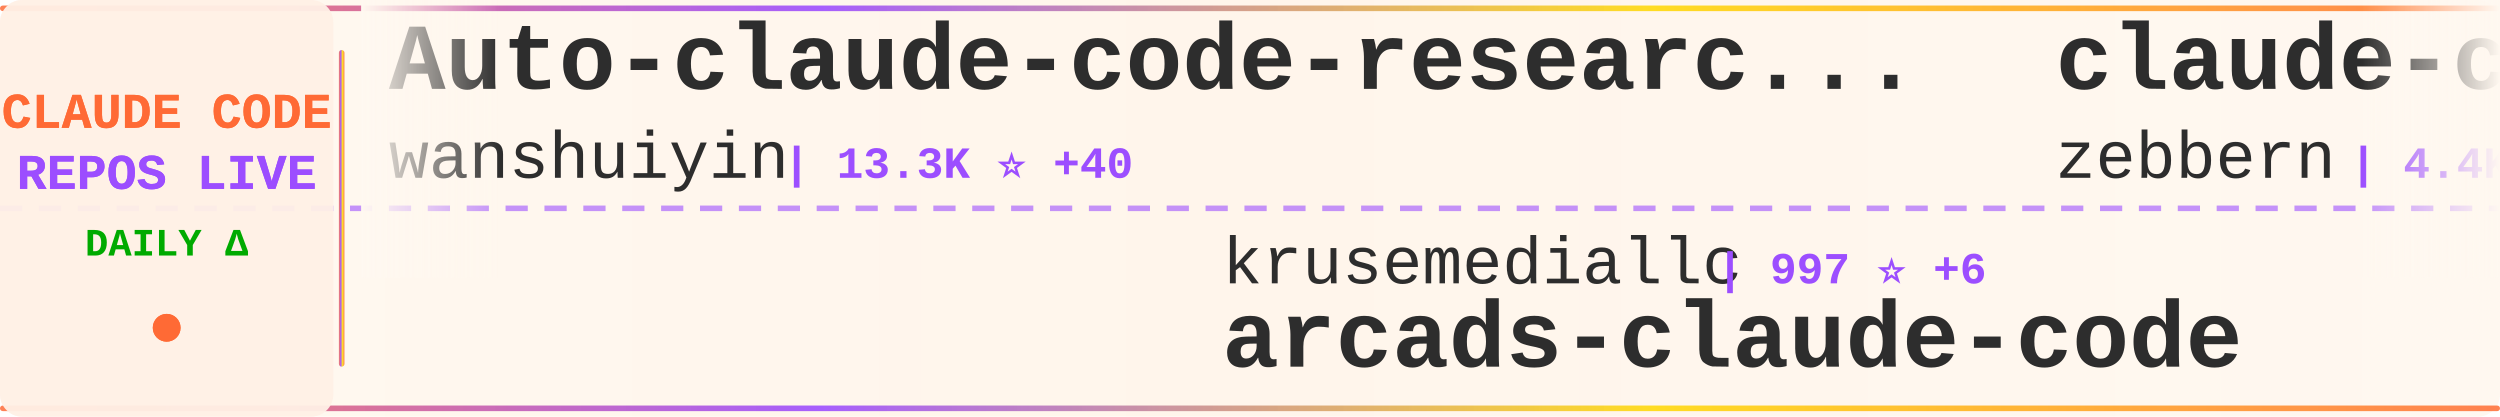
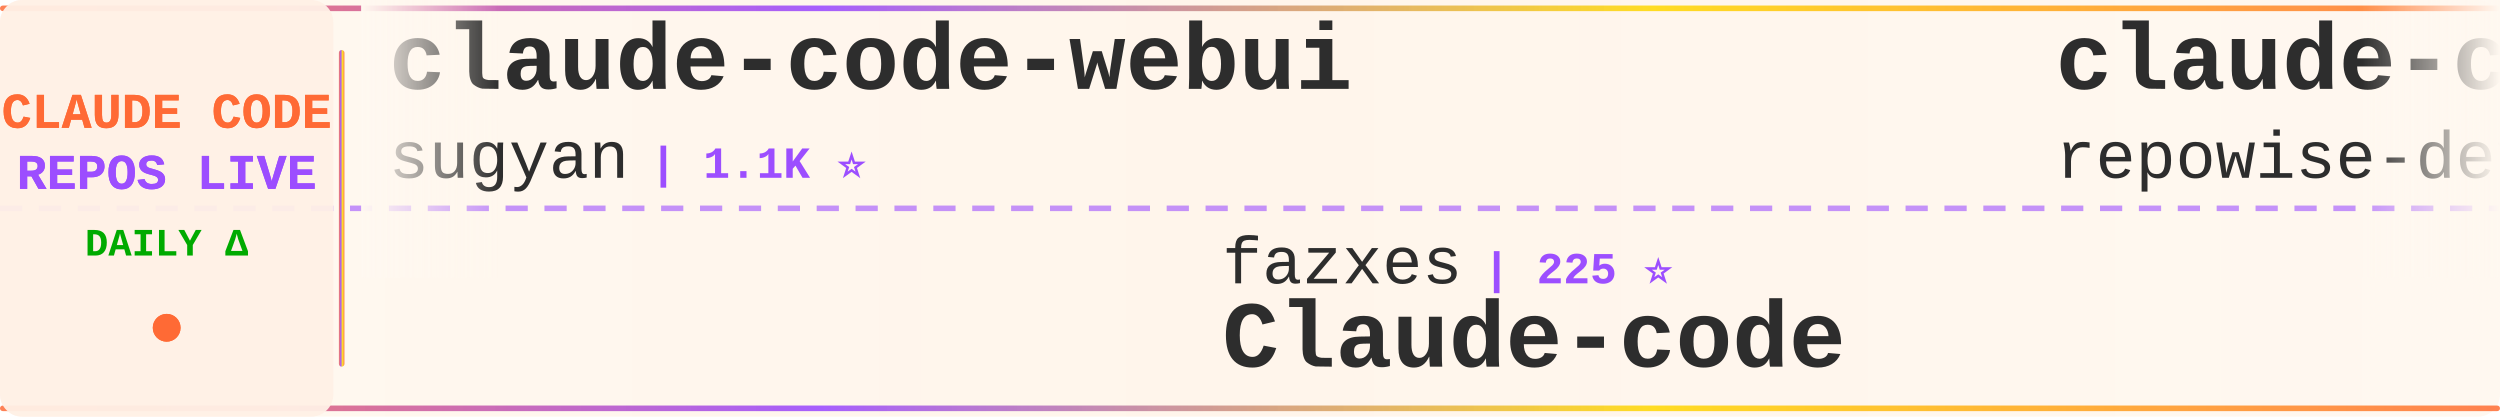
<svg xmlns="http://www.w3.org/2000/svg" width="900" height="150">
  <defs>
    <linearGradient id="tickerBg" x1="0%" y1="0%" x2="100%" y2="0%">
      <stop offset="0%" style="stop-color:#fff8f0;stop-opacity:0.98" />
      <stop offset="50%" style="stop-color:#fff5eb;stop-opacity:1" />
      <stop offset="100%" style="stop-color:#fff8f0;stop-opacity:0.98" />
    </linearGradient>
    <linearGradient id="borderGrad" x1="0%" y1="0%" x2="100%" y2="0%">
      <stop offset="0%" style="stop-color:#FF6B35;stop-opacity:0.85">
        <animate attributeName="stop-opacity" values="0.85;1;0.85" dur="2s" repeatCount="indefinite" />
      </stop>
      <stop offset="33%" style="stop-color:#9C4EFF;stop-opacity:0.9">
        <animate attributeName="stop-opacity" values="0.9;1;0.9" dur="2.2s" repeatCount="indefinite" />
      </stop>
      <stop offset="66%" style="stop-color:#FFD700;stop-opacity:0.85">
        <animate attributeName="stop-opacity" values="0.85;1;0.85" dur="1.8s" repeatCount="indefinite" />
      </stop>
      <stop offset="100%" style="stop-color:#FF6B35;stop-opacity:0.85">
        <animate attributeName="stop-opacity" values="0.85;1;0.85" dur="2s" repeatCount="indefinite" />
      </stop>
    </linearGradient>
    <filter id="textGlow">
      <feGaussianBlur stdDeviation="0.15" result="coloredBlur" />
      <feMerge>
        <feMergeNode in="coloredBlur" />
        <feMergeNode in="SourceGraphic" />
      </feMerge>
    </filter>
    <filter id="metricGlow">
      <feGaussianBlur stdDeviation="0.2" result="coloredBlur" />
      <feMerge>
        <feMergeNode in="coloredBlur" />
        <feMergeNode in="SourceGraphic" />
      </feMerge>
    </filter>
    <linearGradient id="leftFade" x1="0%" y1="0%" x2="100%" y2="0%">
      <stop offset="0%" style="stop-color:#fff8f0;stop-opacity:1" />
      <stop offset="100%" style="stop-color:#fff8f0;stop-opacity:0" />
    </linearGradient>
    <linearGradient id="rightFade" x1="0%" y1="0%" x2="100%" y2="0%">
      <stop offset="0%" style="stop-color:#fff8f0;stop-opacity:0" />
      <stop offset="100%" style="stop-color:#fff8f0;stop-opacity:1" />
    </linearGradient>
  </defs>
  <rect width="900" height="150" fill="url(#tickerBg)" rx="8" />
  <rect x="0" y="2" width="900" height="2" fill="url(#borderGrad)" rx="1" />
  <rect x="0" y="146" width="900" height="2" fill="url(#borderGrad)" rx="1" />
  <line x1="0" y1="75" x2="900" y2="75" stroke="#9C4EFF" stroke-width="2" stroke-dasharray="8 6" opacity="0.6" />
  <rect x="0" y="0" width="120" height="150" fill="#fff0e6" opacity="0.95" rx="8" />
  <text x="60" y="46" font-family="'Courier New', monospace" font-size="18" font-weight="bold" fill="#FF6B35" text-anchor="middle" filter="url(#textGlow)">
    CLAUDE CODE
  </text>
  <text x="60" y="68" font-family="'Courier New', monospace" font-size="18" font-weight="bold" fill="#9C4EFF" text-anchor="middle" filter="url(#textGlow)">
    REPOS LIVE
  </text>
  <text x="60" y="92" font-family="'Courier New', monospace" font-size="14" font-weight="bold" fill="#00aa00" text-anchor="middle">
    DAILY Δ
  </text>
  <circle cx="60" cy="118" r="5" fill="#FF6B35" filter="url(#metricGlow)">
    <animate attributeName="r" values="4;6;4" dur="1.5s" repeatCount="indefinite" />
    <animate attributeName="opacity" values="0.6;1;0.6" dur="1.5s" repeatCount="indefinite" />
  </circle>
  <rect x="122" y="18" width="2" height="114" fill="url(#borderGrad)" rx="1" />
  <clipPath id="tickerClip">
    <rect x="130" y="0" width="770" height="150" />
  </clipPath>
  <g clip-path="url(#tickerClip)">
    <g id="tickerItems">
      <animateTransform attributeName="transform" attributeType="XML" type="translate" from="0 0" to="-3000 0" dur="54s" repeatCount="indefinite" />
      <g transform="translate(0, 0)">
-         <text x="140" y="32" font-family="'Courier New', monospace" font-size="34" font-weight="bold" fill="#2d2d2d">Auto-claude-code-researc...</text>
-         <text x="140" y="64" font-family="'Courier New', monospace" font-size="24" font-weight="normal" fill="#2d2d2d" opacity="1.0">wanshuiyin</text>
-         <text x="282" y="64" font-family="'Courier New', monospace" font-size="16" font-weight="bold" fill="#9C4EFF"> | 13.3K ⭐ +40</text>
+         <text x="140" y="32" font-family="'Courier New', monospace" font-size="34" font-weight="bold" fill="#2d2d2d">claude-code-webui</text>
+         <text x="140" y="64" font-family="'Courier New', monospace" font-size="24" font-weight="normal" fill="#2d2d2d" opacity="1.0">sugyan</text>
+         <text x="234" y="64" font-family="'Courier New', monospace" font-size="16" font-weight="bold" fill="#9C4EFF"> | 1.1K ⭐</text>
      </g>
      <g transform="translate(300, 0)">
-         <text x="140" y="102" font-family="'Courier New', monospace" font-size="24" font-weight="normal" fill="#2d2d2d" opacity="1.0">krusemediallc</text>
-         <text x="318" y="102" font-family="'Courier New', monospace" font-size="16" font-weight="bold" fill="#9C4EFF"> | 997 ⭐ +6</text>
-         <text x="140" y="132" font-family="'Courier New', monospace" font-size="34" font-weight="bold" fill="#2d2d2d">arcads-claude-code</text>
+         <text x="140" y="102" font-family="'Courier New', monospace" font-size="24" font-weight="normal" fill="#2d2d2d" opacity="1.0">fazxes</text>
+         <text x="234" y="102" font-family="'Courier New', monospace" font-size="16" font-weight="bold" fill="#9C4EFF"> | 225 ⭐</text>
+         <text x="140" y="132" font-family="'Courier New', monospace" font-size="34" font-weight="bold" fill="#2d2d2d">Claude-code</text>
      </g>
      <g transform="translate(600, 0)">
-         <text x="140" y="32" font-family="'Courier New', monospace" font-size="34" font-weight="bold" fill="#2d2d2d">claude-code-guide</text>
-         <text x="140" y="64" font-family="'Courier New', monospace" font-size="24" font-weight="normal" fill="#2d2d2d" opacity="1.0">zebbern</text>
-         <text x="246" y="64" font-family="'Courier New', monospace" font-size="16" font-weight="bold" fill="#9C4EFF"> | 4.4K ⭐ +1</text>
+         <text x="140" y="32" font-family="'Courier New', monospace" font-size="34" font-weight="bold" fill="#2d2d2d">claude-code-prompts</text>
+         <text x="140" y="64" font-family="'Courier New', monospace" font-size="24" font-weight="normal" fill="#2d2d2d" opacity="1.0">repowise-dev</text>
+         <text x="306" y="64" font-family="'Courier New', monospace" font-size="16" font-weight="bold" fill="#9C4EFF"> | 1.2K ⭐ +4</text>
      </g>
      <g transform="translate(900, 0)">
-         <text x="140" y="102" font-family="'Courier New', monospace" font-size="24" font-weight="normal" fill="#2d2d2d" opacity="1.0">jeremylongshore</text>
-         <text x="342" y="102" font-family="'Courier New', monospace" font-size="16" font-weight="bold" fill="#9C4EFF"> | 2.5K ⭐ +5</text>
-         <text x="140" y="132" font-family="'Courier New', monospace" font-size="34" font-weight="bold" fill="#2d2d2d">claude-code-plugins-plus...</text>
+         <text x="140" y="102" font-family="'Courier New', monospace" font-size="24" font-weight="normal" fill="#2d2d2d" opacity="1.0">anthropics</text>
+         <text x="282" y="102" font-family="'Courier New', monospace" font-size="16" font-weight="bold" fill="#9C4EFF"> | 160.3K ⭐ +242</text>
+         <text x="140" y="132" font-family="'Courier New', monospace" font-size="34" font-weight="bold" fill="#2d2d2d">skills</text>
      </g>
      <g transform="translate(1200, 0)">
-         <text x="140" y="32" font-family="'Courier New', monospace" font-size="34" font-weight="bold" fill="#2d2d2d">ECC</text>
-         <text x="140" y="64" font-family="'Courier New', monospace" font-size="24" font-weight="normal" fill="#2d2d2d" opacity="1.0">affaan-m</text>
-         <text x="258" y="64" font-family="'Courier New', monospace" font-size="16" font-weight="bold" fill="#9C4EFF"> | 228.4K ⭐ +312</text>
+         <text x="140" y="32" font-family="'Courier New', monospace" font-size="34" font-weight="bold" fill="#2d2d2d">Dive-into-Claude-Code</text>
+         <text x="140" y="64" font-family="'Courier New', monospace" font-size="24" font-weight="normal" fill="#2d2d2d" opacity="1.0">VILA-Lab</text>
+         <text x="258" y="64" font-family="'Courier New', monospace" font-size="16" font-weight="bold" fill="#9C4EFF"> | 1.9K ⭐ +17</text>
      </g>
      <g transform="translate(1500, 0)">
-         <text x="140" y="102" font-family="'Courier New', monospace" font-size="24" font-weight="normal" fill="#2d2d2d" opacity="1.0">davila7</text>
-         <text x="246" y="102" font-family="'Courier New', monospace" font-size="16" font-weight="bold" fill="#9C4EFF"> | 28.9K ⭐ +234</text>
-         <text x="140" y="132" font-family="'Courier New', monospace" font-size="34" font-weight="bold" fill="#2d2d2d">claude-code-templates</text>
+         <text x="140" y="102" font-family="'Courier New', monospace" font-size="24" font-weight="normal" fill="#2d2d2d" opacity="1.0">shanraisshan</text>
+         <text x="306" y="102" font-family="'Courier New', monospace" font-size="16" font-weight="bold" fill="#9C4EFF"> | 62.4K ⭐ +50</text>
+         <text x="140" y="132" font-family="'Courier New', monospace" font-size="34" font-weight="bold" fill="#2d2d2d">claude-code-best-practic...</text>
      </g>
      <g transform="translate(1800, 0)">
-         <text x="140" y="32" font-family="'Courier New', monospace" font-size="34" font-weight="bold" fill="#2d2d2d">claude-code-workflows</text>
-         <text x="140" y="64" font-family="'Courier New', monospace" font-size="24" font-weight="normal" fill="#2d2d2d" opacity="1.0">OneRedOak</text>
-         <text x="270" y="64" font-family="'Courier New', monospace" font-size="16" font-weight="bold" fill="#9C4EFF"> | 3.9K ⭐</text>
+         <text x="140" y="32" font-family="'Courier New', monospace" font-size="34" font-weight="bold" fill="#2d2d2d">claude-code-my-workflow</text>
+         <text x="140" y="64" font-family="'Courier New', monospace" font-size="24" font-weight="normal" fill="#2d2d2d" opacity="1.0">pedrohcgs</text>
+         <text x="270" y="64" font-family="'Courier New', monospace" font-size="16" font-weight="bold" fill="#9C4EFF"> | 1.4K ⭐ +2</text>
      </g>
      <g transform="translate(2100, 0)">
-         <text x="140" y="102" font-family="'Courier New', monospace" font-size="24" font-weight="normal" fill="#2d2d2d" opacity="1.0">frankbria</text>
-         <text x="270" y="102" font-family="'Courier New', monospace" font-size="16" font-weight="bold" fill="#9C4EFF"> | 9.5K ⭐ +2</text>
-         <text x="140" y="132" font-family="'Courier New', monospace" font-size="34" font-weight="bold" fill="#2d2d2d">ralph-claude-code</text>
+         <text x="140" y="102" font-family="'Courier New', monospace" font-size="24" font-weight="normal" fill="#2d2d2d" opacity="1.0">777genius</text>
+         <text x="270" y="102" font-family="'Courier New', monospace" font-size="16" font-weight="bold" fill="#9C4EFF"> | 920 ⭐ +1</text>
+         <text x="140" y="132" font-family="'Courier New', monospace" font-size="34" font-weight="bold" fill="#2d2d2d">claude-code-source-code</text>
      </g>
      <g transform="translate(2400, 0)">
-         <text x="140" y="32" font-family="'Courier New', monospace" font-size="34" font-weight="bold" fill="#2d2d2d">claude-code</text>
-         <text x="140" y="64" font-family="'Courier New', monospace" font-size="24" font-weight="normal" fill="#2d2d2d" opacity="1.0">xorespesp</text>
-         <text x="270" y="64" font-family="'Courier New', monospace" font-size="16" font-weight="bold" fill="#9C4EFF"> | 230 ⭐</text>
+         <text x="140" y="32" font-family="'Courier New', monospace" font-size="34" font-weight="bold" fill="#2d2d2d">learn-claude-code</text>
+         <text x="140" y="64" font-family="'Courier New', monospace" font-size="24" font-weight="normal" fill="#2d2d2d" opacity="1.0">shareAI-lab</text>
+         <text x="294" y="64" font-family="'Courier New', monospace" font-size="16" font-weight="bold" fill="#9C4EFF"> | 70.7K ⭐ +92</text>
      </g>
      <g transform="translate(2700, 0)">
-         <text x="140" y="102" font-family="'Courier New', monospace" font-size="24" font-weight="normal" fill="#2d2d2d" opacity="1.0">RishabhK103</text>
-         <text x="294" y="102" font-family="'Courier New', monospace" font-size="16" font-weight="bold" fill="#9C4EFF"> | 101 ⭐</text>
-         <text x="140" y="132" font-family="'Courier New', monospace" font-size="34" font-weight="bold" fill="#2d2d2d">claude-code</text>
+         <text x="140" y="102" font-family="'Courier New', monospace" font-size="24" font-weight="normal" fill="#2d2d2d" opacity="1.0">RichardAtCT</text>
+         <text x="294" y="102" font-family="'Courier New', monospace" font-size="16" font-weight="bold" fill="#9C4EFF"> | 2.7K ⭐ +1</text>
+         <text x="140" y="132" font-family="'Courier New', monospace" font-size="34" font-weight="bold" fill="#2d2d2d">claude-code-telegram</text>
      </g>
      <g transform="translate(3000, 0)">
-         <text x="140" y="32" font-family="'Courier New', monospace" font-size="34" font-weight="bold" fill="#2d2d2d">Auto-claude-code-researc...</text>
-         <text x="140" y="64" font-family="'Courier New', monospace" font-size="24" font-weight="normal" fill="#2d2d2d" opacity="1.0">wanshuiyin</text>
-         <text x="282" y="64" font-family="'Courier New', monospace" font-size="16" font-weight="bold" fill="#9C4EFF"> | 13.3K ⭐ +40</text>
+         <text x="140" y="32" font-family="'Courier New', monospace" font-size="34" font-weight="bold" fill="#2d2d2d">claude-code-webui</text>
+         <text x="140" y="64" font-family="'Courier New', monospace" font-size="24" font-weight="normal" fill="#2d2d2d" opacity="1.0">sugyan</text>
+         <text x="234" y="64" font-family="'Courier New', monospace" font-size="16" font-weight="bold" fill="#9C4EFF"> | 1.1K ⭐</text>
      </g>
      <g transform="translate(3300, 0)">
-         <text x="140" y="102" font-family="'Courier New', monospace" font-size="24" font-weight="normal" fill="#2d2d2d" opacity="1.0">krusemediallc</text>
-         <text x="318" y="102" font-family="'Courier New', monospace" font-size="16" font-weight="bold" fill="#9C4EFF"> | 997 ⭐ +6</text>
-         <text x="140" y="132" font-family="'Courier New', monospace" font-size="34" font-weight="bold" fill="#2d2d2d">arcads-claude-code</text>
+         <text x="140" y="102" font-family="'Courier New', monospace" font-size="24" font-weight="normal" fill="#2d2d2d" opacity="1.0">fazxes</text>
+         <text x="234" y="102" font-family="'Courier New', monospace" font-size="16" font-weight="bold" fill="#9C4EFF"> | 225 ⭐</text>
+         <text x="140" y="132" font-family="'Courier New', monospace" font-size="34" font-weight="bold" fill="#2d2d2d">Claude-code</text>
      </g>
      <g transform="translate(3600, 0)">
-         <text x="140" y="32" font-family="'Courier New', monospace" font-size="34" font-weight="bold" fill="#2d2d2d">claude-code-guide</text>
-         <text x="140" y="64" font-family="'Courier New', monospace" font-size="24" font-weight="normal" fill="#2d2d2d" opacity="1.0">zebbern</text>
-         <text x="246" y="64" font-family="'Courier New', monospace" font-size="16" font-weight="bold" fill="#9C4EFF"> | 4.4K ⭐ +1</text>
+         <text x="140" y="32" font-family="'Courier New', monospace" font-size="34" font-weight="bold" fill="#2d2d2d">claude-code-prompts</text>
+         <text x="140" y="64" font-family="'Courier New', monospace" font-size="24" font-weight="normal" fill="#2d2d2d" opacity="1.0">repowise-dev</text>
+         <text x="306" y="64" font-family="'Courier New', monospace" font-size="16" font-weight="bold" fill="#9C4EFF"> | 1.2K ⭐ +4</text>
      </g>
      <g transform="translate(3900, 0)">
-         <text x="140" y="102" font-family="'Courier New', monospace" font-size="24" font-weight="normal" fill="#2d2d2d" opacity="1.0">jeremylongshore</text>
-         <text x="342" y="102" font-family="'Courier New', monospace" font-size="16" font-weight="bold" fill="#9C4EFF"> | 2.5K ⭐ +5</text>
-         <text x="140" y="132" font-family="'Courier New', monospace" font-size="34" font-weight="bold" fill="#2d2d2d">claude-code-plugins-plus...</text>
+         <text x="140" y="102" font-family="'Courier New', monospace" font-size="24" font-weight="normal" fill="#2d2d2d" opacity="1.0">anthropics</text>
+         <text x="282" y="102" font-family="'Courier New', monospace" font-size="16" font-weight="bold" fill="#9C4EFF"> | 160.3K ⭐ +242</text>
+         <text x="140" y="132" font-family="'Courier New', monospace" font-size="34" font-weight="bold" fill="#2d2d2d">skills</text>
      </g>
    </g>
  </g>
  <rect x="130" y="0" width="50" height="100" fill="url(#leftFade)" />
  <rect x="850" y="0" width="50" height="100" fill="url(#rightFade)" />
</svg>
